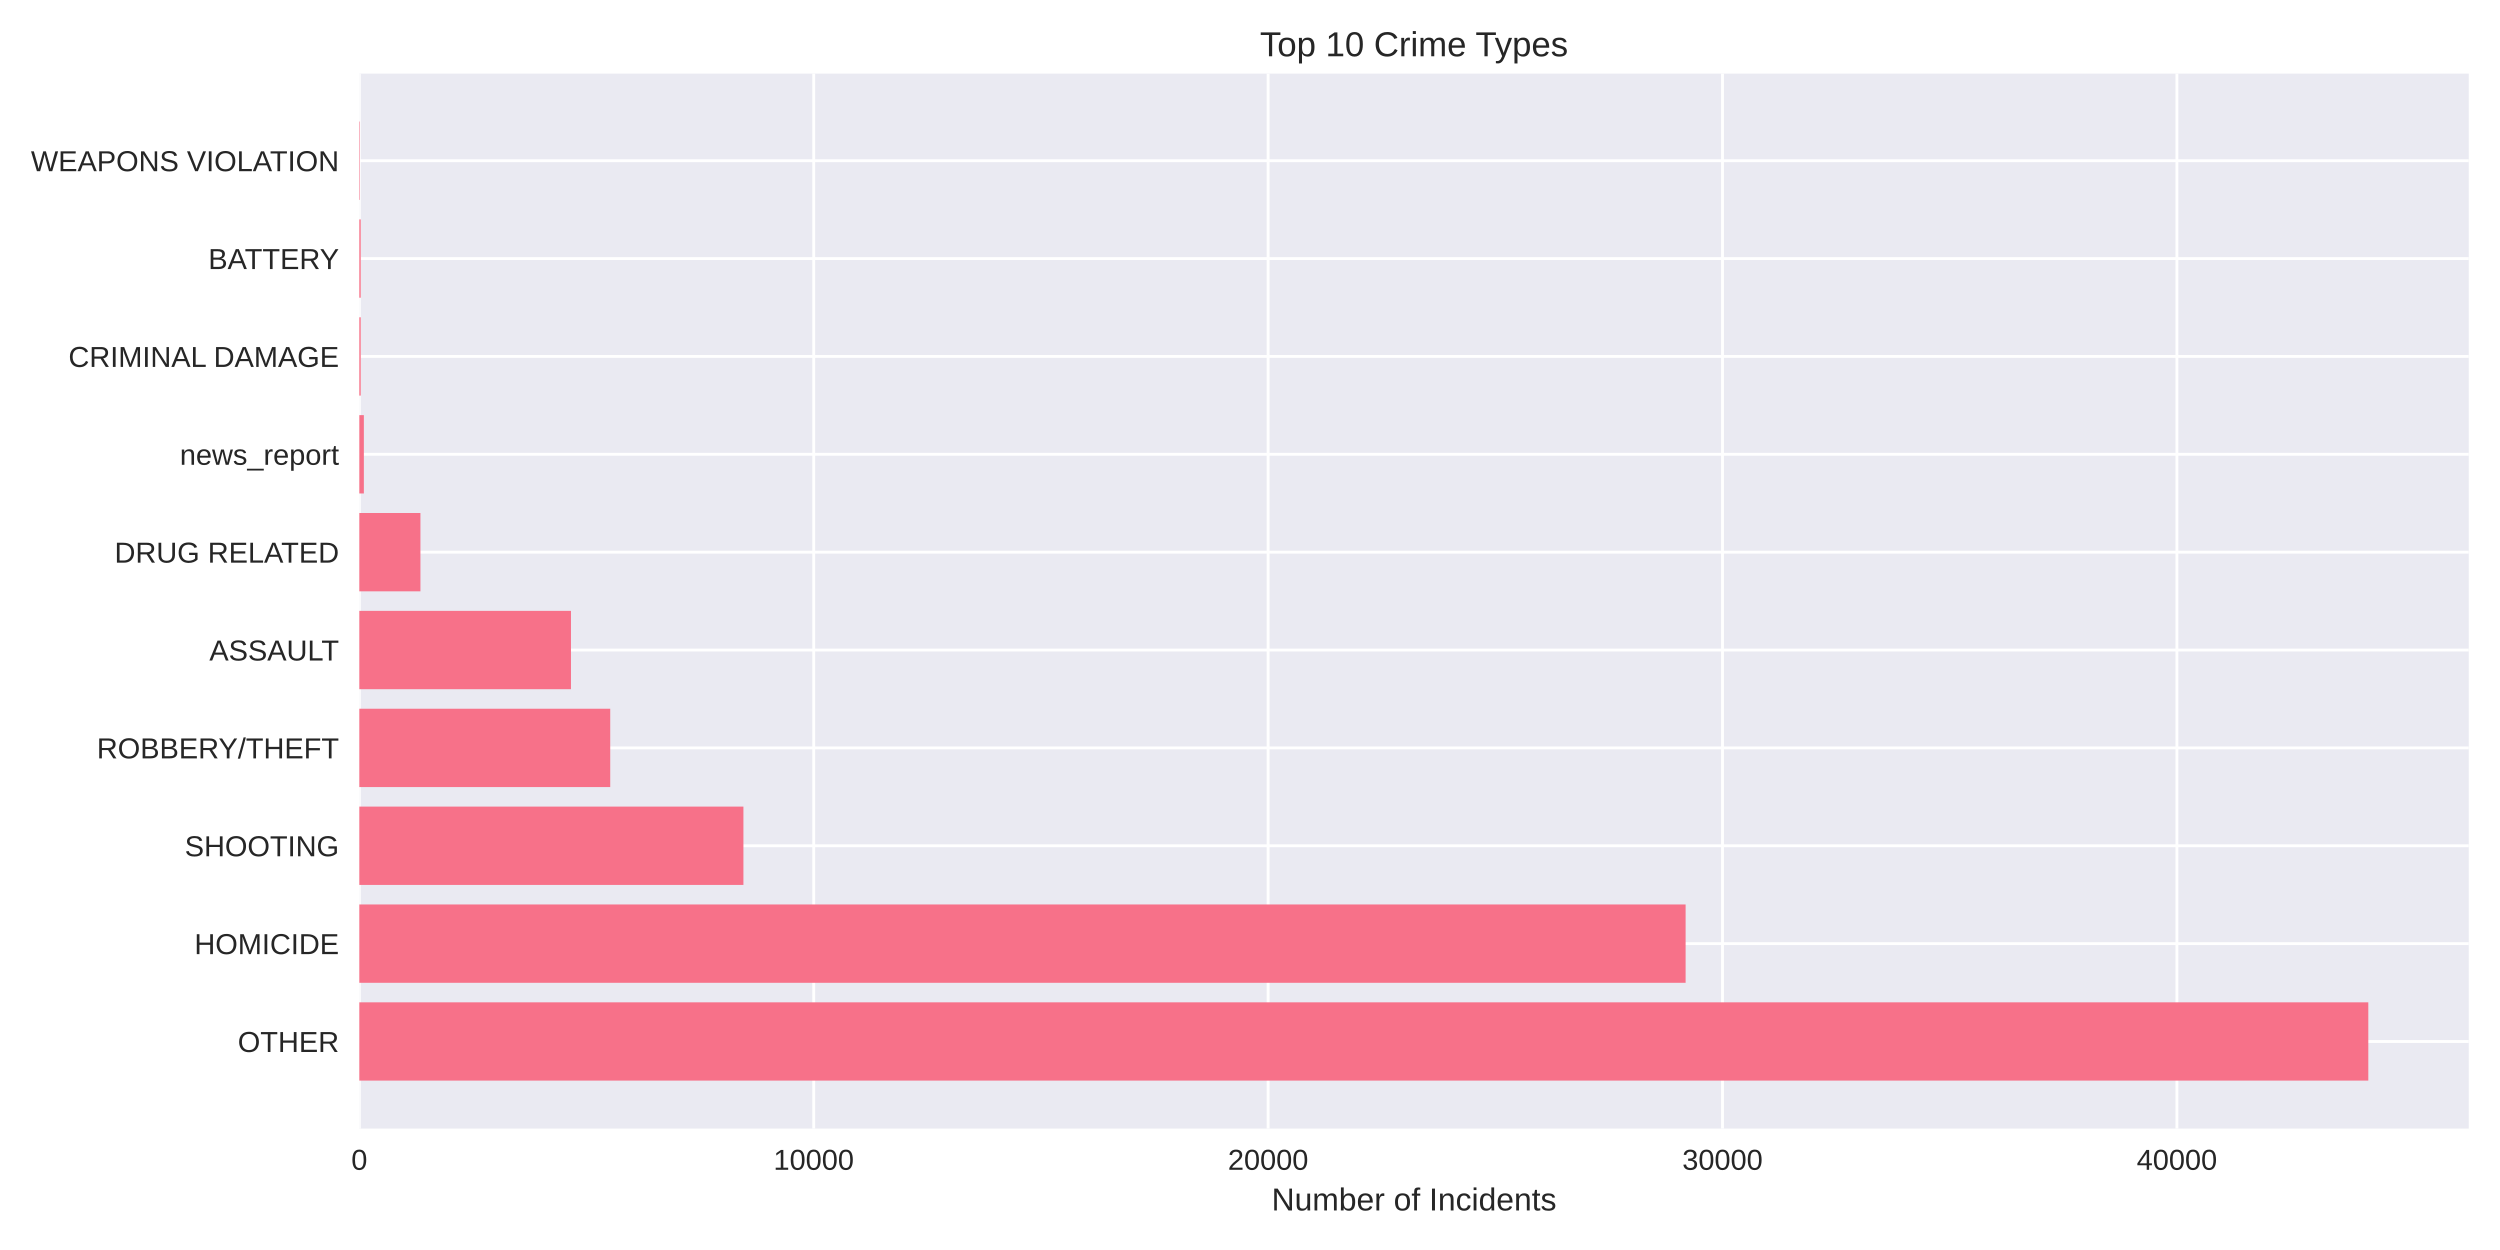
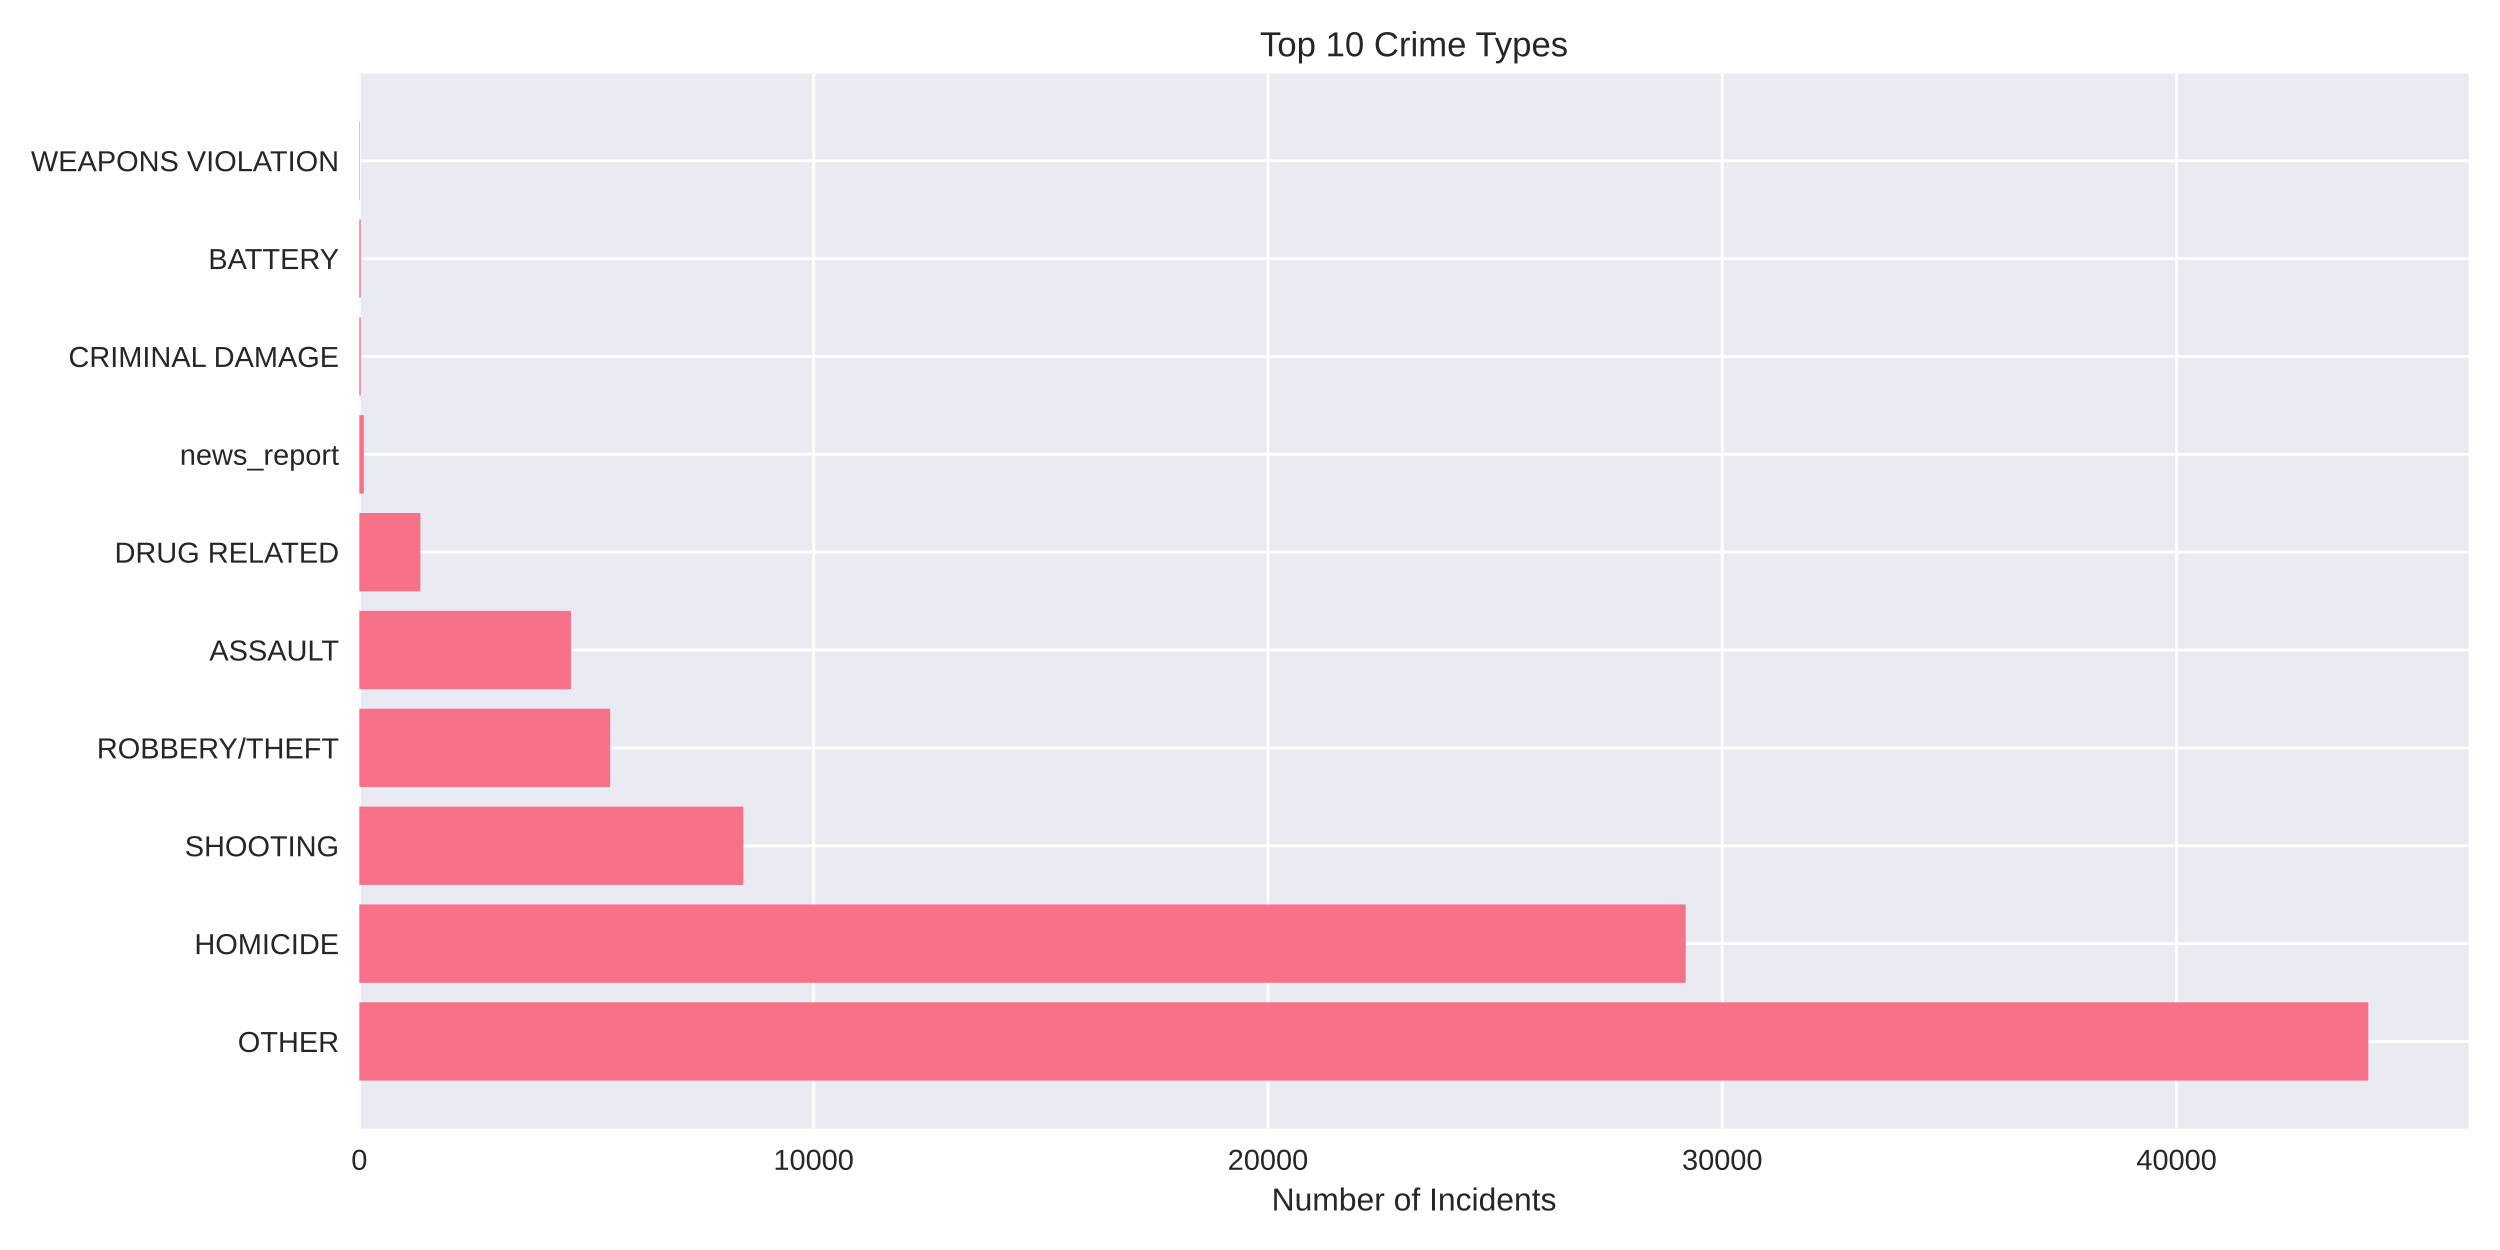
<svg xmlns="http://www.w3.org/2000/svg" width="864pt" height="432pt" viewBox="0 0 864 432" version="1.1">
  <defs>
    <style type="text/css">*{stroke-linejoin: round; stroke-linecap: butt}</style>
  </defs>
  <g id="figure_1">
    <g id="patch_1">
      <path d="M 0 432  L 864 432  L 864 0  L 0 0  z " style="fill: #ffffff" />
    </g>
    <g id="axes_1">
      <g id="patch_2">
        <path d="M 124.18 390.04  L 853.2 390.04  L 853.2 25.44  L 124.18 25.44  z " style="fill: #eaeaf2" />
      </g>
      <g id="matplotlib.axis_1">
        <g id="xtick_1">
          <g id="line2d_1">
-             <path d="M 124.18 390.04  L 124.18 25.44  " clip-path="url(#pd3d8077197)" style="fill: none; stroke: #ffffff; stroke-linecap: round" />
+             <path d="M 124.18 390.04  L 124.18 25.44  " clip-path="url(#pc65222232b)" style="fill: none; stroke: #ffffff; stroke-linecap: round" />
          </g>
          <g id="line2d_2" />
          <g id="text_1">
            <text style="fill: #262626; font: 10px 'Arial', 'Liberation Sans', 'DejaVu Sans', 'Bitstream Vera Sans', sans-serif; text-anchor: middle" x="124.18" y="404.287" transform="rotate(-0 124.18 404.2869)">0</text>
          </g>
        </g>
        <g id="xtick_2">
          <g id="line2d_3">
-             <path d="M 281.22 390.04  L 281.22 25.44  " clip-path="url(#pd3d8077197)" style="fill: none; stroke: #ffffff; stroke-linecap: round" />
+             <path d="M 281.191 390.04  L 281.191 25.44  " clip-path="url(#pc65222232b)" style="fill: none; stroke: #ffffff; stroke-linecap: round" />
          </g>
          <g id="line2d_4" />
          <g id="text_2">
-             <text style="fill: #262626; font: 10px 'Arial', 'Liberation Sans', 'DejaVu Sans', 'Bitstream Vera Sans', sans-serif; text-anchor: middle" x="281.22" y="404.287" transform="rotate(-0 281.2199 404.2869)">10000</text>
+             <text style="fill: #262626; font: 10px 'Arial', 'Liberation Sans', 'DejaVu Sans', 'Bitstream Vera Sans', sans-serif; text-anchor: middle" x="281.191" y="404.287" transform="rotate(-0 281.1915 404.2869)">10000</text>
          </g>
        </g>
        <g id="xtick_3">
          <g id="line2d_5">
-             <path d="M 438.26 390.04  L 438.26 25.44  " clip-path="url(#pd3d8077197)" style="fill: none; stroke: #ffffff; stroke-linecap: round" />
+             <path d="M 438.203 390.04  L 438.203 25.44  " clip-path="url(#pc65222232b)" style="fill: none; stroke: #ffffff; stroke-linecap: round" />
          </g>
          <g id="line2d_6" />
          <g id="text_3">
-             <text style="fill: #262626; font: 10px 'Arial', 'Liberation Sans', 'DejaVu Sans', 'Bitstream Vera Sans', sans-serif; text-anchor: middle" x="438.26" y="404.287" transform="rotate(-0 438.2598 404.2869)">20000</text>
+             <text style="fill: #262626; font: 10px 'Arial', 'Liberation Sans', 'DejaVu Sans', 'Bitstream Vera Sans', sans-serif; text-anchor: middle" x="438.203" y="404.287" transform="rotate(-0 438.203 404.2869)">20000</text>
          </g>
        </g>
        <g id="xtick_4">
          <g id="line2d_7">
-             <path d="M 595.3 390.04  L 595.3 25.44  " clip-path="url(#pd3d8077197)" style="fill: none; stroke: #ffffff; stroke-linecap: round" />
+             <path d="M 595.214 390.04  L 595.214 25.44  " clip-path="url(#pc65222232b)" style="fill: none; stroke: #ffffff; stroke-linecap: round" />
          </g>
          <g id="line2d_8" />
          <g id="text_4">
-             <text style="fill: #262626; font: 10px 'Arial', 'Liberation Sans', 'DejaVu Sans', 'Bitstream Vera Sans', sans-serif; text-anchor: middle" x="595.3" y="404.287" transform="rotate(-0 595.2997 404.2869)">30000</text>
+             <text style="fill: #262626; font: 10px 'Arial', 'Liberation Sans', 'DejaVu Sans', 'Bitstream Vera Sans', sans-serif; text-anchor: middle" x="595.214" y="404.287" transform="rotate(-0 595.2144 404.2869)">30000</text>
          </g>
        </g>
        <g id="xtick_5">
          <g id="line2d_9">
-             <path d="M 752.34 390.04  L 752.34 25.44  " clip-path="url(#pd3d8077197)" style="fill: none; stroke: #ffffff; stroke-linecap: round" />
+             <path d="M 752.226 390.04  L 752.226 25.44  " clip-path="url(#pc65222232b)" style="fill: none; stroke: #ffffff; stroke-linecap: round" />
          </g>
          <g id="line2d_10" />
          <g id="text_5">
-             <text style="fill: #262626; font: 10px 'Arial', 'Liberation Sans', 'DejaVu Sans', 'Bitstream Vera Sans', sans-serif; text-anchor: middle" x="752.34" y="404.287" transform="rotate(-0 752.3396 404.2869)">40000</text>
+             <text style="fill: #262626; font: 10px 'Arial', 'Liberation Sans', 'DejaVu Sans', 'Bitstream Vera Sans', sans-serif; text-anchor: middle" x="752.226" y="404.287" transform="rotate(-0 752.2259 404.2869)">40000</text>
          </g>
        </g>
        <g id="text_6">
          <text style="fill: #262626; font: 11px 'Arial', 'Liberation Sans', 'DejaVu Sans', 'Bitstream Vera Sans', sans-serif; text-anchor: middle" x="488.69" y="418.333" transform="rotate(-0 488.69 418.3334)">Number of Incidents</text>
        </g>
      </g>
      <g id="matplotlib.axis_2">
        <g id="ytick_1">
          <g id="line2d_11">
-             <path d="M 124.18 359.939  L 853.2 359.939  " clip-path="url(#pd3d8077197)" style="fill: none; stroke: #ffffff; stroke-linecap: round" />
+             <path d="M 124.18 359.939  L 853.2 359.939  " clip-path="url(#pc65222232b)" style="fill: none; stroke: #ffffff; stroke-linecap: round" />
          </g>
          <g id="line2d_12" />
          <g id="text_7">
            <text style="fill: #262626; font: 10px 'Arial', 'Liberation Sans', 'DejaVu Sans', 'Bitstream Vera Sans', sans-serif; text-anchor: end" x="117.18" y="363.562" transform="rotate(-0 117.18 363.562)">OTHER</text>
          </g>
        </g>
        <g id="ytick_2">
          <g id="line2d_13">
-             <path d="M 124.18 326.117  L 853.2 326.117  " clip-path="url(#pd3d8077197)" style="fill: none; stroke: #ffffff; stroke-linecap: round" />
+             <path d="M 124.18 326.117  L 853.2 326.117  " clip-path="url(#pc65222232b)" style="fill: none; stroke: #ffffff; stroke-linecap: round" />
          </g>
          <g id="line2d_14" />
          <g id="text_8">
            <text style="fill: #262626; font: 10px 'Arial', 'Liberation Sans', 'DejaVu Sans', 'Bitstream Vera Sans', sans-serif; text-anchor: end" x="117.18" y="329.74" transform="rotate(-0 117.18 329.7401)">HOMICIDE</text>
          </g>
        </g>
        <g id="ytick_3">
          <g id="line2d_15">
-             <path d="M 124.18 292.295  L 853.2 292.295  " clip-path="url(#pd3d8077197)" style="fill: none; stroke: #ffffff; stroke-linecap: round" />
+             <path d="M 124.18 292.295  L 853.2 292.295  " clip-path="url(#pc65222232b)" style="fill: none; stroke: #ffffff; stroke-linecap: round" />
          </g>
          <g id="line2d_16" />
          <g id="text_9">
            <text style="fill: #262626; font: 10px 'Arial', 'Liberation Sans', 'DejaVu Sans', 'Bitstream Vera Sans', sans-serif; text-anchor: end" x="117.18" y="295.918" transform="rotate(-0 117.18 295.9182)">SHOOTING</text>
          </g>
        </g>
        <g id="ytick_4">
          <g id="line2d_17">
-             <path d="M 124.18 258.473  L 853.2 258.473  " clip-path="url(#pd3d8077197)" style="fill: none; stroke: #ffffff; stroke-linecap: round" />
+             <path d="M 124.18 258.473  L 853.2 258.473  " clip-path="url(#pc65222232b)" style="fill: none; stroke: #ffffff; stroke-linecap: round" />
          </g>
          <g id="line2d_18" />
          <g id="text_10">
            <text style="fill: #262626; font: 10px 'Arial', 'Liberation Sans', 'DejaVu Sans', 'Bitstream Vera Sans', sans-serif; text-anchor: end" x="117.18" y="262.096" transform="rotate(-0 117.18 262.0963)">ROBBERY/THEFT</text>
          </g>
        </g>
        <g id="ytick_5">
          <g id="line2d_19">
-             <path d="M 124.18 224.651  L 853.2 224.651  " clip-path="url(#pd3d8077197)" style="fill: none; stroke: #ffffff; stroke-linecap: round" />
+             <path d="M 124.18 224.651  L 853.2 224.651  " clip-path="url(#pc65222232b)" style="fill: none; stroke: #ffffff; stroke-linecap: round" />
          </g>
          <g id="line2d_20" />
          <g id="text_11">
            <text style="fill: #262626; font: 10px 'Arial', 'Liberation Sans', 'DejaVu Sans', 'Bitstream Vera Sans', sans-serif; text-anchor: end" x="117.18" y="228.274" transform="rotate(-0 117.18 228.2744)">ASSAULT</text>
          </g>
        </g>
        <g id="ytick_6">
          <g id="line2d_21">
-             <path d="M 124.18 190.829  L 853.2 190.829  " clip-path="url(#pd3d8077197)" style="fill: none; stroke: #ffffff; stroke-linecap: round" />
+             <path d="M 124.18 190.829  L 853.2 190.829  " clip-path="url(#pc65222232b)" style="fill: none; stroke: #ffffff; stroke-linecap: round" />
          </g>
          <g id="line2d_22" />
          <g id="text_12">
            <text style="fill: #262626; font: 10px 'Arial', 'Liberation Sans', 'DejaVu Sans', 'Bitstream Vera Sans', sans-serif; text-anchor: end" x="117.18" y="194.452" transform="rotate(-0 117.18 194.4525)">DRUG RELATED</text>
          </g>
        </g>
        <g id="ytick_7">
          <g id="line2d_23">
-             <path d="M 124.18 157.007  L 853.2 157.007  " clip-path="url(#pd3d8077197)" style="fill: none; stroke: #ffffff; stroke-linecap: round" />
+             <path d="M 124.18 157.007  L 853.2 157.007  " clip-path="url(#pc65222232b)" style="fill: none; stroke: #ffffff; stroke-linecap: round" />
          </g>
          <g id="line2d_24" />
          <g id="text_13">
            <text style="fill: #262626; font: 10px 'Arial', 'Liberation Sans', 'DejaVu Sans', 'Bitstream Vera Sans', sans-serif; text-anchor: end" x="117.18" y="160.631" transform="rotate(-0 117.18 160.6306)">news_report</text>
          </g>
        </g>
        <g id="ytick_8">
          <g id="line2d_25">
-             <path d="M 124.18 123.185  L 853.2 123.185  " clip-path="url(#pd3d8077197)" style="fill: none; stroke: #ffffff; stroke-linecap: round" />
+             <path d="M 124.18 123.185  L 853.2 123.185  " clip-path="url(#pc65222232b)" style="fill: none; stroke: #ffffff; stroke-linecap: round" />
          </g>
          <g id="line2d_26" />
          <g id="text_14">
            <text style="fill: #262626; font: 10px 'Arial', 'Liberation Sans', 'DejaVu Sans', 'Bitstream Vera Sans', sans-serif; text-anchor: end" x="117.18" y="126.809" transform="rotate(-0 117.18 126.8087)">CRIMINAL DAMAGE</text>
          </g>
        </g>
        <g id="ytick_9">
          <g id="line2d_27">
-             <path d="M 124.18 89.363  L 853.2 89.363  " clip-path="url(#pd3d8077197)" style="fill: none; stroke: #ffffff; stroke-linecap: round" />
+             <path d="M 124.18 89.363  L 853.2 89.363  " clip-path="url(#pc65222232b)" style="fill: none; stroke: #ffffff; stroke-linecap: round" />
          </g>
          <g id="line2d_28" />
          <g id="text_15">
            <text style="fill: #262626; font: 10px 'Arial', 'Liberation Sans', 'DejaVu Sans', 'Bitstream Vera Sans', sans-serif; text-anchor: end" x="117.18" y="92.987" transform="rotate(-0 117.18 92.98681)">BATTERY</text>
          </g>
        </g>
        <g id="ytick_10">
          <g id="line2d_29">
-             <path d="M 124.18 55.541  L 853.2 55.541  " clip-path="url(#pd3d8077197)" style="fill: none; stroke: #ffffff; stroke-linecap: round" />
+             <path d="M 124.18 55.541  L 853.2 55.541  " clip-path="url(#pc65222232b)" style="fill: none; stroke: #ffffff; stroke-linecap: round" />
          </g>
          <g id="line2d_30" />
          <g id="text_16">
            <text style="fill: #262626; font: 10px 'Arial', 'Liberation Sans', 'DejaVu Sans', 'Bitstream Vera Sans', sans-serif; text-anchor: end" x="117.18" y="59.165" transform="rotate(-0 117.18 59.16492)">WEAPONS VIOLATION</text>
          </g>
        </g>
      </g>
      <g id="patch_3">
-         <path d="M 124.18 373.467  L 818.485 373.467  L 818.485 346.41  L 124.18 346.41  z " clip-path="url(#pd3d8077197)" style="fill: #f77189" />
+         <path d="M 124.18 373.467  L 818.485 373.467  L 818.485 346.41  L 124.18 346.41  z " clip-path="url(#pc65222232b)" style="fill: #f77189" />
      </g>
      <g id="patch_4">
-         <path d="M 124.18 339.645  L 582.548 339.645  L 582.548 312.588  L 124.18 312.588  z " clip-path="url(#pd3d8077197)" style="fill: #f77189" />
+         <path d="M 124.18 339.645  L 582.575 339.645  L 582.575 312.588  L 124.18 312.588  z " clip-path="url(#pc65222232b)" style="fill: #f77189" />
      </g>
      <g id="patch_5">
-         <path d="M 124.18 305.823  L 256.926 305.823  L 256.926 278.766  L 124.18 278.766  z " clip-path="url(#pd3d8077197)" style="fill: #f77189" />
+         <path d="M 124.18 305.823  L 256.902 305.823  L 256.902 278.766  L 124.18 278.766  z " clip-path="url(#pc65222232b)" style="fill: #f77189" />
      </g>
      <g id="patch_6">
-         <path d="M 124.18 272.002  L 210.897 272.002  L 210.897 244.944  L 124.18 244.944  z " clip-path="url(#pd3d8077197)" style="fill: #f77189" />
+         <path d="M 124.18 272.002  L 210.882 272.002  L 210.882 244.944  L 124.18 244.944  z " clip-path="url(#pc65222232b)" style="fill: #f77189" />
      </g>
      <g id="patch_7">
-         <path d="M 124.18 238.18  L 197.329 238.18  L 197.329 211.122  L 124.18 211.122  z " clip-path="url(#pd3d8077197)" style="fill: #f77189" />
+         <path d="M 124.18 238.18  L 197.316 238.18  L 197.316 211.122  L 124.18 211.122  z " clip-path="url(#pc65222232b)" style="fill: #f77189" />
      </g>
      <g id="patch_8">
-         <path d="M 124.18 204.358  L 145.302 204.358  L 145.302 177.3  L 124.18 177.3  z " clip-path="url(#pd3d8077197)" style="fill: #f77189" />
+         <path d="M 124.18 204.358  L 145.298 204.358  L 145.298 177.3  L 124.18 177.3  z " clip-path="url(#pc65222232b)" style="fill: #f77189" />
      </g>
      <g id="patch_9">
-         <path d="M 124.18 170.536  L 125.75 170.536  L 125.75 143.478  L 124.18 143.478  z " clip-path="url(#pd3d8077197)" style="fill: #f77189" />
+         <path d="M 124.18 170.536  L 125.75 170.536  L 125.75 143.478  L 124.18 143.478  z " clip-path="url(#pc65222232b)" style="fill: #f77189" />
      </g>
      <g id="patch_10">
-         <path d="M 124.18 136.714  L 124.667 136.714  L 124.667 109.657  L 124.18 109.657  z " clip-path="url(#pd3d8077197)" style="fill: #f77189" />
+         <path d="M 124.18 136.714  L 124.667 136.714  L 124.667 109.657  L 124.18 109.657  z " clip-path="url(#pc65222232b)" style="fill: #f77189" />
      </g>
      <g id="patch_11">
-         <path d="M 124.18 102.892  L 124.667 102.892  L 124.667 75.835  L 124.18 75.835  z " clip-path="url(#pd3d8077197)" style="fill: #f77189" />
+         <path d="M 124.18 102.892  L 124.667 102.892  L 124.667 75.835  L 124.18 75.835  z " clip-path="url(#pc65222232b)" style="fill: #f77189" />
      </g>
      <g id="patch_12">
-         <path d="M 124.18 69.07  L 124.353 69.07  L 124.353 42.013  L 124.18 42.013  z " clip-path="url(#pd3d8077197)" style="fill: #f77189" />
+         <path d="M 124.18 69.07  L 124.353 69.07  L 124.353 42.013  L 124.18 42.013  z " clip-path="url(#pc65222232b)" style="fill: #f77189" />
      </g>
      <g id="patch_13">
        <path d="M 124.18 390.04  L 124.18 25.44  " style="fill: none" />
      </g>
      <g id="patch_14">
        <path d="M 853.2 390.04  L 853.2 25.44  " style="fill: none" />
      </g>
      <g id="patch_15">
        <path d="M 124.18 390.04  L 853.2 390.04  " style="fill: none" />
      </g>
      <g id="patch_16">
        <path d="M 124.18 25.44  L 853.2 25.44  " style="fill: none" />
      </g>
      <g id="text_17">
        <text style="fill: #262626; font: 12px 'Arial', 'Liberation Sans', 'DejaVu Sans', 'Bitstream Vera Sans', sans-serif; text-anchor: middle" x="488.69" y="19.44" transform="rotate(-0 488.69 19.44)">Top 10 Crime Types</text>
      </g>
    </g>
  </g>
  <defs>
-     <clipPath id="pd3d8077197">
+     <clipPath id="pc65222232b">
      <rect x="124.18" y="25.44" width="729.02" height="364.6" />
    </clipPath>
  </defs>
</svg>
